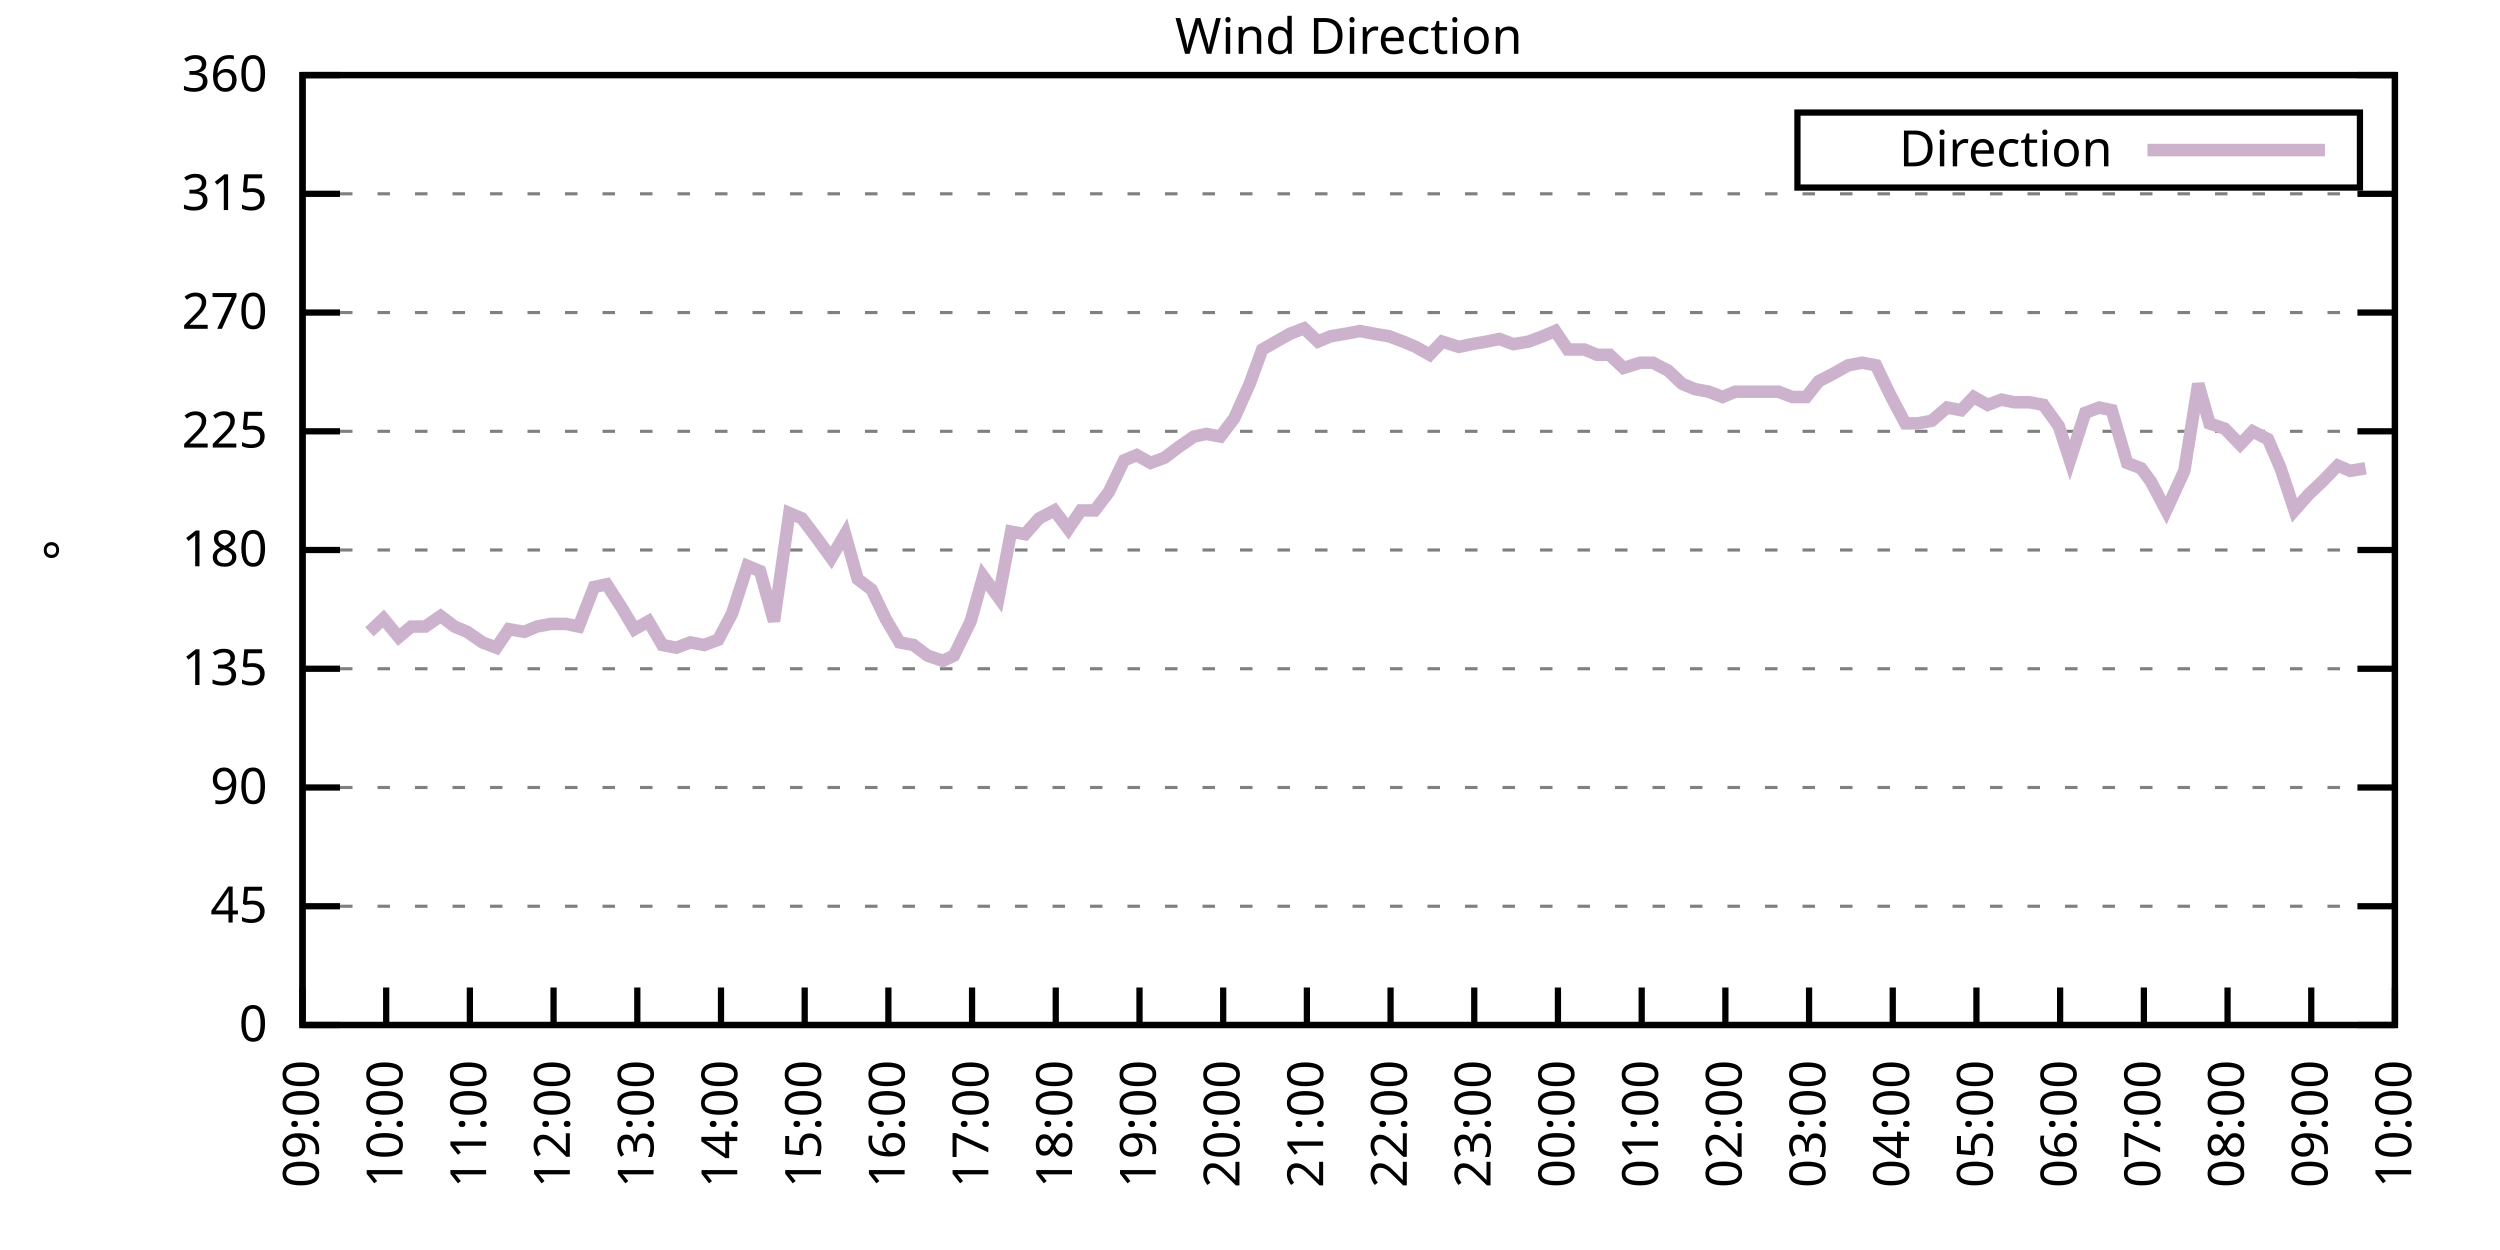
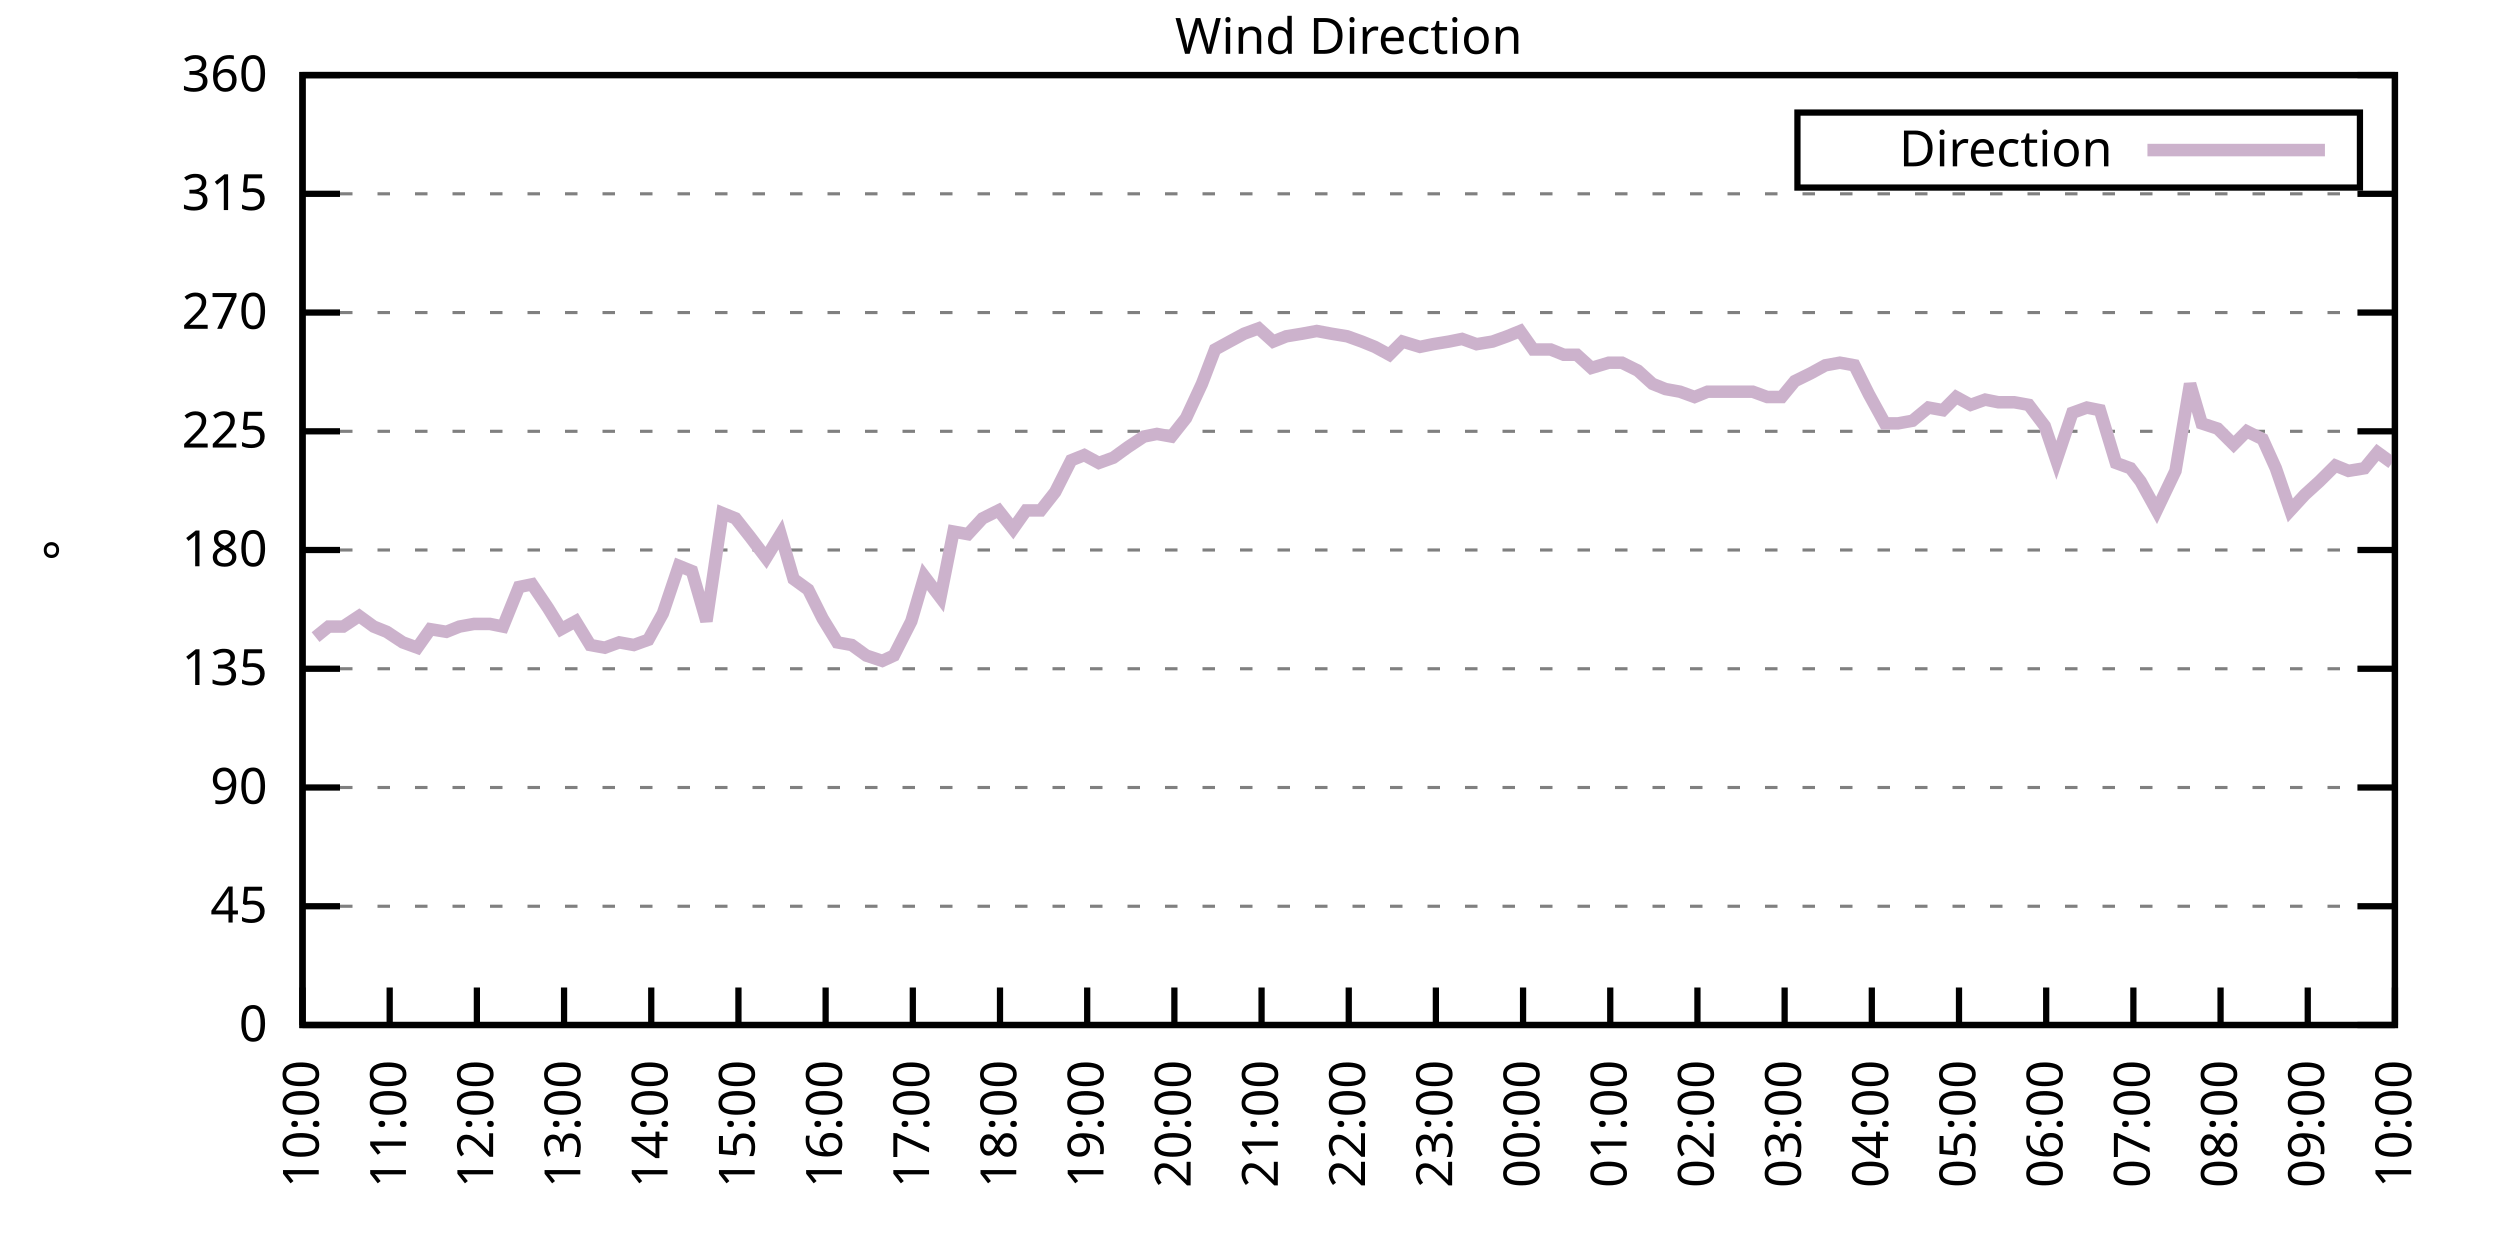
<svg xmlns="http://www.w3.org/2000/svg" xmlns:xlink="http://www.w3.org/1999/xlink" width="400" height="200" viewBox="0 0 400 200">
  <g id="gnuplot_canvas">
    <rect x="0" y="0" width="400" height="200" fill="none" />
    <defs>
      <circle id="gpDot" r="0.5" stroke-width="0.5" stroke="currentColor" />
      <path id="gpPt0" stroke-width="0.333" stroke="currentColor" d="M-1,0 h2 M0,-1 v2" />
      <path id="gpPt1" stroke-width="0.333" stroke="currentColor" d="M-1,-1 L1,1 M1,-1 L-1,1" />
      <path id="gpPt2" stroke-width="0.333" stroke="currentColor" d="M-1,0 L1,0 M0,-1 L0,1 M-1,-1 L1,1 M-1,1 L1,-1" />
      <rect id="gpPt3" stroke-width="0.333" stroke="currentColor" x="-1" y="-1" width="2" height="2" />
      <rect id="gpPt4" stroke-width="0.333" stroke="currentColor" fill="currentColor" x="-1" y="-1" width="2" height="2" />
      <circle id="gpPt5" stroke-width="0.333" stroke="currentColor" cx="0" cy="0" r="1" />
      <use xlink:href="#gpPt5" id="gpPt6" fill="currentColor" stroke="none" />
      <path id="gpPt7" stroke-width="0.333" stroke="currentColor" d="M0,-1.33 L-1.33,0.67 L1.33,0.67 z" />
      <use xlink:href="#gpPt7" id="gpPt8" fill="currentColor" stroke="none" />
      <use xlink:href="#gpPt7" id="gpPt9" stroke="currentColor" transform="rotate(180)" />
      <use xlink:href="#gpPt9" id="gpPt10" fill="currentColor" stroke="none" />
      <use xlink:href="#gpPt3" id="gpPt11" stroke="currentColor" transform="rotate(45)" />
      <use xlink:href="#gpPt11" id="gpPt12" fill="currentColor" stroke="none" />
      <path id="gpPt13" stroke-width="0.333" stroke="currentColor" d="M0,1.330 L1.265,0.411 L0.782,-1.067 L-0.782,-1.076 L-1.265,0.411 z" />
      <use xlink:href="#gpPt13" id="gpPt14" fill="currentColor" stroke="none" />
      <filter id="textbox" filterUnits="objectBoundingBox" x="0" y="0" height="1" width="1">
        <feFlood flood-color="white" flood-opacity="1" result="bgnd" />
        <feComposite in="SourceGraphic" in2="bgnd" operator="atop" />
      </filter>
      <filter id="greybox" filterUnits="objectBoundingBox" x="0" y="0" height="1" width="1">
        <feFlood flood-color="lightgrey" flood-opacity="1" result="grey" />
        <feComposite in="SourceGraphic" in2="grey" operator="atop" />
      </filter>
    </defs>
    <g fill="none" color="white" stroke="currentColor" stroke-width="1.00" stroke-linecap="butt" stroke-linejoin="miter">
</g>
    <g fill="none" color="black" stroke="currentColor" stroke-width="1.00" stroke-linecap="butt" stroke-linejoin="miter">
      <g stroke="none" shape-rendering="crispEdges">
        <polygon fill="rgb(255, 255, 255)" points="48.40,164.00 383.18,164.00 383.18,12.02 48.40,12.02 " />
      </g>
    </g>
    <g fill="none" color="black" stroke="currentColor" stroke-width="1.00" stroke-linecap="butt" stroke-linejoin="miter">
</g>
    <g fill="none" color="black" stroke="black" stroke-width="0.50" stroke-linecap="butt" stroke-linejoin="miter">
</g>
    <g fill="none" color="gray" stroke="currentColor" stroke-width="0.50" stroke-linecap="butt" stroke-linejoin="miter">
      <path stroke="gray" stroke-dasharray="2,4" class="gridline" d="M48.40,164.00 L383.19,164.00  " />
    </g>
    <g fill="none" color="gray" stroke="gray" stroke-width="1.00" stroke-linecap="butt" stroke-linejoin="miter">
</g>
    <g fill="none" color="black" stroke="currentColor" stroke-width="1.00" stroke-linecap="butt" stroke-linejoin="miter">
      <path stroke="black" d="M48.40,164.00 L54.40,164.00 M383.19,164.00 L377.19,164.00  " />
      <g transform="translate(42.80,166.60)" stroke="none" fill="black" font-family="Sans" font-size="8.00" text-anchor="end">
        <text>
          <tspan font-family="Sans"> 0</tspan>
        </text>
      </g>
    </g>
    <g fill="none" color="black" stroke="currentColor" stroke-width="1.00" stroke-linecap="butt" stroke-linejoin="miter">
</g>
    <g fill="none" color="black" stroke="black" stroke-width="0.50" stroke-linecap="butt" stroke-linejoin="miter">
</g>
    <g fill="none" color="gray" stroke="currentColor" stroke-width="0.50" stroke-linecap="butt" stroke-linejoin="miter">
      <path stroke="gray" stroke-dasharray="2,4" class="gridline" d="M48.40,145.00 L383.19,145.00  " />
    </g>
    <g fill="none" color="gray" stroke="gray" stroke-width="1.00" stroke-linecap="butt" stroke-linejoin="miter">
</g>
    <g fill="none" color="black" stroke="currentColor" stroke-width="1.00" stroke-linecap="butt" stroke-linejoin="miter">
      <path stroke="black" d="M48.40,145.00 L54.40,145.00 M383.19,145.00 L377.19,145.00  " />
      <g transform="translate(42.80,147.60)" stroke="none" fill="black" font-family="Sans" font-size="8.00" text-anchor="end">
        <text>
          <tspan font-family="Sans"> 45</tspan>
        </text>
      </g>
    </g>
    <g fill="none" color="black" stroke="currentColor" stroke-width="1.00" stroke-linecap="butt" stroke-linejoin="miter">
</g>
    <g fill="none" color="black" stroke="black" stroke-width="0.50" stroke-linecap="butt" stroke-linejoin="miter">
</g>
    <g fill="none" color="gray" stroke="currentColor" stroke-width="0.50" stroke-linecap="butt" stroke-linejoin="miter">
      <path stroke="gray" stroke-dasharray="2,4" class="gridline" d="M48.40,126.00 L383.19,126.00  " />
    </g>
    <g fill="none" color="gray" stroke="gray" stroke-width="1.00" stroke-linecap="butt" stroke-linejoin="miter">
</g>
    <g fill="none" color="black" stroke="currentColor" stroke-width="1.00" stroke-linecap="butt" stroke-linejoin="miter">
      <path stroke="black" d="M48.40,126.00 L54.40,126.00 M383.19,126.00 L377.19,126.00  " />
      <g transform="translate(42.80,128.60)" stroke="none" fill="black" font-family="Sans" font-size="8.00" text-anchor="end">
        <text>
          <tspan font-family="Sans"> 90</tspan>
        </text>
      </g>
    </g>
    <g fill="none" color="black" stroke="currentColor" stroke-width="1.00" stroke-linecap="butt" stroke-linejoin="miter">
</g>
    <g fill="none" color="black" stroke="black" stroke-width="0.50" stroke-linecap="butt" stroke-linejoin="miter">
</g>
    <g fill="none" color="gray" stroke="currentColor" stroke-width="0.50" stroke-linecap="butt" stroke-linejoin="miter">
      <path stroke="gray" stroke-dasharray="2,4" class="gridline" d="M48.40,107.00 L383.19,107.00  " />
    </g>
    <g fill="none" color="gray" stroke="gray" stroke-width="1.00" stroke-linecap="butt" stroke-linejoin="miter">
</g>
    <g fill="none" color="black" stroke="currentColor" stroke-width="1.00" stroke-linecap="butt" stroke-linejoin="miter">
      <path stroke="black" d="M48.40,107.00 L54.40,107.00 M383.19,107.00 L377.19,107.00  " />
      <g transform="translate(42.80,109.60)" stroke="none" fill="black" font-family="Sans" font-size="8.00" text-anchor="end">
        <text>
          <tspan font-family="Sans"> 135</tspan>
        </text>
      </g>
    </g>
    <g fill="none" color="black" stroke="currentColor" stroke-width="1.00" stroke-linecap="butt" stroke-linejoin="miter">
</g>
    <g fill="none" color="black" stroke="black" stroke-width="0.50" stroke-linecap="butt" stroke-linejoin="miter">
</g>
    <g fill="none" color="gray" stroke="currentColor" stroke-width="0.50" stroke-linecap="butt" stroke-linejoin="miter">
      <path stroke="gray" stroke-dasharray="2,4" class="gridline" d="M48.40,88.00 L383.19,88.00  " />
    </g>
    <g fill="none" color="gray" stroke="gray" stroke-width="1.00" stroke-linecap="butt" stroke-linejoin="miter">
</g>
    <g fill="none" color="black" stroke="currentColor" stroke-width="1.00" stroke-linecap="butt" stroke-linejoin="miter">
      <path stroke="black" d="M48.40,88.00 L54.40,88.00 M383.19,88.00 L377.19,88.00  " />
      <g transform="translate(42.80,90.60)" stroke="none" fill="black" font-family="Sans" font-size="8.00" text-anchor="end">
        <text>
          <tspan font-family="Sans"> 180</tspan>
        </text>
      </g>
    </g>
    <g fill="none" color="black" stroke="currentColor" stroke-width="1.00" stroke-linecap="butt" stroke-linejoin="miter">
</g>
    <g fill="none" color="black" stroke="black" stroke-width="0.50" stroke-linecap="butt" stroke-linejoin="miter">
</g>
    <g fill="none" color="gray" stroke="currentColor" stroke-width="0.50" stroke-linecap="butt" stroke-linejoin="miter">
      <path stroke="gray" stroke-dasharray="2,4" class="gridline" d="M48.40,69.01 L383.19,69.01  " />
    </g>
    <g fill="none" color="gray" stroke="gray" stroke-width="1.00" stroke-linecap="butt" stroke-linejoin="miter">
</g>
    <g fill="none" color="black" stroke="currentColor" stroke-width="1.00" stroke-linecap="butt" stroke-linejoin="miter">
      <path stroke="black" d="M48.40,69.01 L54.40,69.01 M383.19,69.01 L377.19,69.01  " />
      <g transform="translate(42.80,71.61)" stroke="none" fill="black" font-family="Sans" font-size="8.00" text-anchor="end">
        <text>
          <tspan font-family="Sans"> 225</tspan>
        </text>
      </g>
    </g>
    <g fill="none" color="black" stroke="currentColor" stroke-width="1.00" stroke-linecap="butt" stroke-linejoin="miter">
</g>
    <g fill="none" color="black" stroke="black" stroke-width="0.50" stroke-linecap="butt" stroke-linejoin="miter">
</g>
    <g fill="none" color="gray" stroke="currentColor" stroke-width="0.50" stroke-linecap="butt" stroke-linejoin="miter">
      <path stroke="gray" stroke-dasharray="2,4" class="gridline" d="M48.40,50.01 L383.19,50.01  " />
    </g>
    <g fill="none" color="gray" stroke="gray" stroke-width="1.00" stroke-linecap="butt" stroke-linejoin="miter">
</g>
    <g fill="none" color="black" stroke="currentColor" stroke-width="1.00" stroke-linecap="butt" stroke-linejoin="miter">
      <path stroke="black" d="M48.40,50.01 L54.40,50.01 M383.19,50.01 L377.19,50.01  " />
      <g transform="translate(42.80,52.61)" stroke="none" fill="black" font-family="Sans" font-size="8.00" text-anchor="end">
        <text>
          <tspan font-family="Sans"> 270</tspan>
        </text>
      </g>
    </g>
    <g fill="none" color="black" stroke="currentColor" stroke-width="1.00" stroke-linecap="butt" stroke-linejoin="miter">
</g>
    <g fill="none" color="black" stroke="black" stroke-width="0.50" stroke-linecap="butt" stroke-linejoin="miter">
</g>
    <g fill="none" color="gray" stroke="currentColor" stroke-width="0.50" stroke-linecap="butt" stroke-linejoin="miter">
      <path stroke="gray" stroke-dasharray="2,4" class="gridline" d="M48.40,31.01 L383.19,31.01  " />
    </g>
    <g fill="none" color="gray" stroke="gray" stroke-width="1.00" stroke-linecap="butt" stroke-linejoin="miter">
</g>
    <g fill="none" color="black" stroke="currentColor" stroke-width="1.00" stroke-linecap="butt" stroke-linejoin="miter">
      <path stroke="black" d="M48.40,31.01 L54.40,31.01 M383.19,31.01 L377.19,31.01  " />
      <g transform="translate(42.80,33.61)" stroke="none" fill="black" font-family="Sans" font-size="8.00" text-anchor="end">
        <text>
          <tspan font-family="Sans"> 315</tspan>
        </text>
      </g>
    </g>
    <g fill="none" color="black" stroke="currentColor" stroke-width="1.00" stroke-linecap="butt" stroke-linejoin="miter">
</g>
    <g fill="none" color="black" stroke="black" stroke-width="0.50" stroke-linecap="butt" stroke-linejoin="miter">
</g>
    <g fill="none" color="gray" stroke="currentColor" stroke-width="0.50" stroke-linecap="butt" stroke-linejoin="miter">
      <path stroke="gray" stroke-dasharray="2,4" class="gridline" d="M48.40,12.01 L383.19,12.01  " />
    </g>
    <g fill="none" color="gray" stroke="gray" stroke-width="1.00" stroke-linecap="butt" stroke-linejoin="miter">
</g>
    <g fill="none" color="black" stroke="currentColor" stroke-width="1.00" stroke-linecap="butt" stroke-linejoin="miter">
      <path stroke="black" d="M48.40,12.01 L54.40,12.01 M383.19,12.01 L377.19,12.01  " />
      <g transform="translate(42.80,14.61)" stroke="none" fill="black" font-family="Sans" font-size="8.00" text-anchor="end">
        <text>
          <tspan font-family="Sans"> 360</tspan>
        </text>
      </g>
    </g>
    <g fill="none" color="black" stroke="currentColor" stroke-width="1.00" stroke-linecap="butt" stroke-linejoin="miter">
      <path stroke="black" d="M48.40,164.00 L48.40,158.00  " />
      <g transform="translate(51.00,169.60) rotate(270.00)" stroke="none" fill="black" font-family="Sans" font-size="8.00" text-anchor="end">
        <text>
-           <tspan font-family="Sans">09:00</tspan>
-         </text>
-       </g>
-     </g>
-     <g fill="none" color="black" stroke="currentColor" stroke-width="1.00" stroke-linecap="butt" stroke-linejoin="miter">
-       <path stroke="black" d="M61.79,164.00 L61.79,158.00  " />
-       <g transform="translate(64.39,169.60) rotate(270.00)" stroke="none" fill="black" font-family="Sans" font-size="8.00" text-anchor="end">
-         <text>
          <tspan font-family="Sans">10:00</tspan>
        </text>
      </g>
    </g>
    <g fill="none" color="black" stroke="currentColor" stroke-width="1.00" stroke-linecap="butt" stroke-linejoin="miter">
-       <path stroke="black" d="M75.18,164.00 L75.18,158.00  " />
-       <g transform="translate(77.78,169.60) rotate(270.00)" stroke="none" fill="black" font-family="Sans" font-size="8.00" text-anchor="end">
+       <path stroke="black" d="M62.35,164.00 L62.35,158.00  " />
+       <g transform="translate(64.95,169.60) rotate(270.00)" stroke="none" fill="black" font-family="Sans" font-size="8.00" text-anchor="end">
        <text>
          <tspan font-family="Sans">11:00</tspan>
        </text>
      </g>
    </g>
    <g fill="none" color="black" stroke="currentColor" stroke-width="1.00" stroke-linecap="butt" stroke-linejoin="miter">
-       <path stroke="black" d="M88.57,164.00 L88.57,158.00  " />
-       <g transform="translate(91.17,169.60) rotate(270.00)" stroke="none" fill="black" font-family="Sans" font-size="8.00" text-anchor="end">
+       <path stroke="black" d="M76.30,164.00 L76.30,158.00  " />
+       <g transform="translate(78.90,169.60) rotate(270.00)" stroke="none" fill="black" font-family="Sans" font-size="8.00" text-anchor="end">
        <text>
          <tspan font-family="Sans">12:00</tspan>
        </text>
      </g>
    </g>
    <g fill="none" color="black" stroke="currentColor" stroke-width="1.00" stroke-linecap="butt" stroke-linejoin="miter">
-       <path stroke="black" d="M101.97,164.00 L101.97,158.00  " />
-       <g transform="translate(104.57,169.60) rotate(270.00)" stroke="none" fill="black" font-family="Sans" font-size="8.00" text-anchor="end">
+       <path stroke="black" d="M90.25,164.00 L90.25,158.00  " />
+       <g transform="translate(92.85,169.60) rotate(270.00)" stroke="none" fill="black" font-family="Sans" font-size="8.00" text-anchor="end">
        <text>
          <tspan font-family="Sans">13:00</tspan>
        </text>
      </g>
    </g>
    <g fill="none" color="black" stroke="currentColor" stroke-width="1.00" stroke-linecap="butt" stroke-linejoin="miter">
-       <path stroke="black" d="M115.36,164.00 L115.36,158.00  " />
-       <g transform="translate(117.96,169.60) rotate(270.00)" stroke="none" fill="black" font-family="Sans" font-size="8.00" text-anchor="end">
+       <path stroke="black" d="M104.20,164.00 L104.20,158.00  " />
+       <g transform="translate(106.80,169.60) rotate(270.00)" stroke="none" fill="black" font-family="Sans" font-size="8.00" text-anchor="end">
        <text>
          <tspan font-family="Sans">14:00</tspan>
        </text>
      </g>
    </g>
    <g fill="none" color="black" stroke="currentColor" stroke-width="1.00" stroke-linecap="butt" stroke-linejoin="miter">
-       <path stroke="black" d="M128.75,164.00 L128.75,158.00  " />
-       <g transform="translate(131.35,169.60) rotate(270.00)" stroke="none" fill="black" font-family="Sans" font-size="8.00" text-anchor="end">
+       <path stroke="black" d="M118.15,164.00 L118.15,158.00  " />
+       <g transform="translate(120.75,169.60) rotate(270.00)" stroke="none" fill="black" font-family="Sans" font-size="8.00" text-anchor="end">
        <text>
          <tspan font-family="Sans">15:00</tspan>
        </text>
      </g>
    </g>
    <g fill="none" color="black" stroke="currentColor" stroke-width="1.00" stroke-linecap="butt" stroke-linejoin="miter">
-       <path stroke="black" d="M142.14,164.00 L142.14,158.00  " />
-       <g transform="translate(144.74,169.60) rotate(270.00)" stroke="none" fill="black" font-family="Sans" font-size="8.00" text-anchor="end">
+       <path stroke="black" d="M132.10,164.00 L132.10,158.00  " />
+       <g transform="translate(134.70,169.60) rotate(270.00)" stroke="none" fill="black" font-family="Sans" font-size="8.00" text-anchor="end">
        <text>
          <tspan font-family="Sans">16:00</tspan>
        </text>
      </g>
    </g>
    <g fill="none" color="black" stroke="currentColor" stroke-width="1.00" stroke-linecap="butt" stroke-linejoin="miter">
-       <path stroke="black" d="M155.53,164.00 L155.53,158.00  " />
-       <g transform="translate(158.13,169.60) rotate(270.00)" stroke="none" fill="black" font-family="Sans" font-size="8.00" text-anchor="end">
+       <path stroke="black" d="M146.05,164.00 L146.05,158.00  " />
+       <g transform="translate(148.65,169.60) rotate(270.00)" stroke="none" fill="black" font-family="Sans" font-size="8.00" text-anchor="end">
        <text>
          <tspan font-family="Sans">17:00</tspan>
        </text>
      </g>
    </g>
    <g fill="none" color="black" stroke="currentColor" stroke-width="1.00" stroke-linecap="butt" stroke-linejoin="miter">
-       <path stroke="black" d="M168.92,164.00 L168.92,158.00  " />
-       <g transform="translate(171.52,169.60) rotate(270.00)" stroke="none" fill="black" font-family="Sans" font-size="8.00" text-anchor="end">
+       <path stroke="black" d="M160.00,164.00 L160.00,158.00  " />
+       <g transform="translate(162.60,169.60) rotate(270.00)" stroke="none" fill="black" font-family="Sans" font-size="8.00" text-anchor="end">
        <text>
          <tspan font-family="Sans">18:00</tspan>
        </text>
      </g>
    </g>
    <g fill="none" color="black" stroke="currentColor" stroke-width="1.00" stroke-linecap="butt" stroke-linejoin="miter">
-       <path stroke="black" d="M182.32,164.00 L182.32,158.00  " />
-       <g transform="translate(184.92,169.60) rotate(270.00)" stroke="none" fill="black" font-family="Sans" font-size="8.00" text-anchor="end">
+       <path stroke="black" d="M173.95,164.00 L173.95,158.00  " />
+       <g transform="translate(176.55,169.60) rotate(270.00)" stroke="none" fill="black" font-family="Sans" font-size="8.00" text-anchor="end">
        <text>
          <tspan font-family="Sans">19:00</tspan>
        </text>
      </g>
    </g>
    <g fill="none" color="black" stroke="currentColor" stroke-width="1.00" stroke-linecap="butt" stroke-linejoin="miter">
-       <path stroke="black" d="M195.71,164.00 L195.71,158.00  " />
-       <g transform="translate(198.31,169.60) rotate(270.00)" stroke="none" fill="black" font-family="Sans" font-size="8.00" text-anchor="end">
+       <path stroke="black" d="M187.90,164.00 L187.90,158.00  " />
+       <g transform="translate(190.50,169.60) rotate(270.00)" stroke="none" fill="black" font-family="Sans" font-size="8.00" text-anchor="end">
        <text>
          <tspan font-family="Sans">20:00</tspan>
        </text>
      </g>
    </g>
    <g fill="none" color="black" stroke="currentColor" stroke-width="1.00" stroke-linecap="butt" stroke-linejoin="miter">
-       <path stroke="black" d="M209.10,164.00 L209.10,158.00  " />
-       <g transform="translate(211.70,169.60) rotate(270.00)" stroke="none" fill="black" font-family="Sans" font-size="8.00" text-anchor="end">
+       <path stroke="black" d="M201.85,164.00 L201.85,158.00  " />
+       <g transform="translate(204.45,169.60) rotate(270.00)" stroke="none" fill="black" font-family="Sans" font-size="8.00" text-anchor="end">
        <text>
          <tspan font-family="Sans">21:00</tspan>
        </text>
      </g>
    </g>
    <g fill="none" color="black" stroke="currentColor" stroke-width="1.00" stroke-linecap="butt" stroke-linejoin="miter">
-       <path stroke="black" d="M222.49,164.00 L222.49,158.00  " />
-       <g transform="translate(225.09,169.60) rotate(270.00)" stroke="none" fill="black" font-family="Sans" font-size="8.00" text-anchor="end">
+       <path stroke="black" d="M215.80,164.00 L215.80,158.00  " />
+       <g transform="translate(218.40,169.60) rotate(270.00)" stroke="none" fill="black" font-family="Sans" font-size="8.00" text-anchor="end">
        <text>
          <tspan font-family="Sans">22:00</tspan>
        </text>
      </g>
    </g>
    <g fill="none" color="black" stroke="currentColor" stroke-width="1.00" stroke-linecap="butt" stroke-linejoin="miter">
-       <path stroke="black" d="M235.88,164.00 L235.88,158.00  " />
-       <g transform="translate(238.48,169.60) rotate(270.00)" stroke="none" fill="black" font-family="Sans" font-size="8.00" text-anchor="end">
+       <path stroke="black" d="M229.74,164.00 L229.74,158.00  " />
+       <g transform="translate(232.34,169.60) rotate(270.00)" stroke="none" fill="black" font-family="Sans" font-size="8.00" text-anchor="end">
        <text>
          <tspan font-family="Sans">23:00</tspan>
        </text>
      </g>
    </g>
    <g fill="none" color="black" stroke="currentColor" stroke-width="1.00" stroke-linecap="butt" stroke-linejoin="miter">
-       <path stroke="black" d="M249.27,164.00 L249.27,158.00  " />
-       <g transform="translate(251.87,169.60) rotate(270.00)" stroke="none" fill="black" font-family="Sans" font-size="8.00" text-anchor="end">
+       <path stroke="black" d="M243.69,164.00 L243.69,158.00  " />
+       <g transform="translate(246.29,169.60) rotate(270.00)" stroke="none" fill="black" font-family="Sans" font-size="8.00" text-anchor="end">
        <text>
          <tspan font-family="Sans">00:00</tspan>
        </text>
      </g>
    </g>
    <g fill="none" color="black" stroke="currentColor" stroke-width="1.00" stroke-linecap="butt" stroke-linejoin="miter">
-       <path stroke="black" d="M262.67,164.00 L262.67,158.00  " />
-       <g transform="translate(265.27,169.60) rotate(270.00)" stroke="none" fill="black" font-family="Sans" font-size="8.00" text-anchor="end">
+       <path stroke="black" d="M257.64,164.00 L257.64,158.00  " />
+       <g transform="translate(260.24,169.60) rotate(270.00)" stroke="none" fill="black" font-family="Sans" font-size="8.00" text-anchor="end">
        <text>
          <tspan font-family="Sans">01:00</tspan>
        </text>
      </g>
    </g>
    <g fill="none" color="black" stroke="currentColor" stroke-width="1.00" stroke-linecap="butt" stroke-linejoin="miter">
-       <path stroke="black" d="M276.06,164.00 L276.06,158.00  " />
-       <g transform="translate(278.66,169.60) rotate(270.00)" stroke="none" fill="black" font-family="Sans" font-size="8.00" text-anchor="end">
+       <path stroke="black" d="M271.59,164.00 L271.59,158.00  " />
+       <g transform="translate(274.19,169.60) rotate(270.00)" stroke="none" fill="black" font-family="Sans" font-size="8.00" text-anchor="end">
        <text>
          <tspan font-family="Sans">02:00</tspan>
        </text>
      </g>
    </g>
    <g fill="none" color="black" stroke="currentColor" stroke-width="1.00" stroke-linecap="butt" stroke-linejoin="miter">
-       <path stroke="black" d="M289.45,164.00 L289.45,158.00  " />
-       <g transform="translate(292.05,169.60) rotate(270.00)" stroke="none" fill="black" font-family="Sans" font-size="8.00" text-anchor="end">
+       <path stroke="black" d="M285.54,164.00 L285.54,158.00  " />
+       <g transform="translate(288.14,169.60) rotate(270.00)" stroke="none" fill="black" font-family="Sans" font-size="8.00" text-anchor="end">
        <text>
          <tspan font-family="Sans">03:00</tspan>
        </text>
      </g>
    </g>
    <g fill="none" color="black" stroke="currentColor" stroke-width="1.00" stroke-linecap="butt" stroke-linejoin="miter">
-       <path stroke="black" d="M302.84,164.00 L302.84,158.00  " />
-       <g transform="translate(305.44,169.60) rotate(270.00)" stroke="none" fill="black" font-family="Sans" font-size="8.00" text-anchor="end">
+       <path stroke="black" d="M299.49,164.00 L299.49,158.00  " />
+       <g transform="translate(302.09,169.60) rotate(270.00)" stroke="none" fill="black" font-family="Sans" font-size="8.00" text-anchor="end">
        <text>
          <tspan font-family="Sans">04:00</tspan>
        </text>
      </g>
    </g>
    <g fill="none" color="black" stroke="currentColor" stroke-width="1.00" stroke-linecap="butt" stroke-linejoin="miter">
-       <path stroke="black" d="M316.23,164.00 L316.23,158.00  " />
-       <g transform="translate(318.83,169.60) rotate(270.00)" stroke="none" fill="black" font-family="Sans" font-size="8.00" text-anchor="end">
+       <path stroke="black" d="M313.44,164.00 L313.44,158.00  " />
+       <g transform="translate(316.04,169.60) rotate(270.00)" stroke="none" fill="black" font-family="Sans" font-size="8.00" text-anchor="end">
        <text>
          <tspan font-family="Sans">05:00</tspan>
        </text>
      </g>
    </g>
    <g fill="none" color="black" stroke="currentColor" stroke-width="1.00" stroke-linecap="butt" stroke-linejoin="miter">
-       <path stroke="black" d="M329.62,164.00 L329.62,158.00  " />
-       <g transform="translate(332.22,169.60) rotate(270.00)" stroke="none" fill="black" font-family="Sans" font-size="8.00" text-anchor="end">
+       <path stroke="black" d="M327.39,164.00 L327.39,158.00  " />
+       <g transform="translate(329.99,169.60) rotate(270.00)" stroke="none" fill="black" font-family="Sans" font-size="8.00" text-anchor="end">
        <text>
          <tspan font-family="Sans">06:00</tspan>
        </text>
      </g>
    </g>
    <g fill="none" color="black" stroke="currentColor" stroke-width="1.00" stroke-linecap="butt" stroke-linejoin="miter">
-       <path stroke="black" d="M343.02,164.00 L343.02,158.00  " />
-       <g transform="translate(345.62,169.60) rotate(270.00)" stroke="none" fill="black" font-family="Sans" font-size="8.00" text-anchor="end">
+       <path stroke="black" d="M341.34,164.00 L341.34,158.00  " />
+       <g transform="translate(343.94,169.60) rotate(270.00)" stroke="none" fill="black" font-family="Sans" font-size="8.00" text-anchor="end">
        <text>
          <tspan font-family="Sans">07:00</tspan>
        </text>
      </g>
    </g>
    <g fill="none" color="black" stroke="currentColor" stroke-width="1.00" stroke-linecap="butt" stroke-linejoin="miter">
-       <path stroke="black" d="M356.41,164.00 L356.41,158.00  " />
-       <g transform="translate(359.01,169.60) rotate(270.00)" stroke="none" fill="black" font-family="Sans" font-size="8.00" text-anchor="end">
+       <path stroke="black" d="M355.29,164.00 L355.29,158.00  " />
+       <g transform="translate(357.89,169.60) rotate(270.00)" stroke="none" fill="black" font-family="Sans" font-size="8.00" text-anchor="end">
        <text>
          <tspan font-family="Sans">08:00</tspan>
        </text>
      </g>
    </g>
    <g fill="none" color="black" stroke="currentColor" stroke-width="1.00" stroke-linecap="butt" stroke-linejoin="miter">
-       <path stroke="black" d="M369.80,164.00 L369.80,158.00  " />
-       <g transform="translate(372.40,169.60) rotate(270.00)" stroke="none" fill="black" font-family="Sans" font-size="8.00" text-anchor="end">
+       <path stroke="black" d="M369.24,164.00 L369.24,158.00  " />
+       <g transform="translate(371.84,169.60) rotate(270.00)" stroke="none" fill="black" font-family="Sans" font-size="8.00" text-anchor="end">
        <text>
          <tspan font-family="Sans">09:00</tspan>
        </text>
      </g>
    </g>
    <g fill="none" color="black" stroke="currentColor" stroke-width="1.00" stroke-linecap="butt" stroke-linejoin="miter">
      <path stroke="black" d="M383.19,164.00 L383.19,158.00  " />
      <g transform="translate(385.79,169.60) rotate(270.00)" stroke="none" fill="black" font-family="Sans" font-size="8.00" text-anchor="end">
        <text>
          <tspan font-family="Sans">10:00</tspan>
        </text>
      </g>
    </g>
    <g fill="none" color="black" stroke="currentColor" stroke-width="1.00" stroke-linecap="butt" stroke-linejoin="miter">
</g>
    <g fill="none" color="black" stroke="currentColor" stroke-width="1.00" stroke-linecap="butt" stroke-linejoin="miter">
      <path stroke="black" d="M48.40,12.01 L48.40,164.00 L383.19,164.00 L383.19,12.01 L48.40,12.01 Z  " />
    </g>
    <g fill="none" color="black" stroke="currentColor" stroke-width="1.00" stroke-linecap="butt" stroke-linejoin="miter">
</g>
    <g fill="none" color="black" stroke="currentColor" stroke-width="1.00" stroke-linecap="butt" stroke-linejoin="miter">
      <path stroke="black" d="M287.59,30.01 L287.59,18.01 L377.59,18.01 L377.59,30.01 L287.59,30.01 Z  " />
    </g>
    <g id="Wind_direction_plot_1">
      <g fill="none" color="white" stroke="black" stroke-width="2.00" stroke-linecap="butt" stroke-linejoin="miter">
</g>
      <g fill="none" color="black" stroke="currentColor" stroke-width="2.00" stroke-linecap="butt" stroke-linejoin="miter">
        <g transform="translate(337.99,26.61)" stroke="none" fill="black" font-family="Sans" font-size="8.00" text-anchor="end">
          <text>
            <tspan font-family="Sans">Direction</tspan>
          </text>
        </g>
      </g>
      <g fill="none" color="black" stroke="currentColor" stroke-width="2.00" stroke-linecap="butt" stroke-linejoin="miter">
-         <path stroke="rgb(204, 178, 204)" d="M343.59,24.01 L371.99,24.01 M59.11,101.09 L61.35,98.98 L63.80,101.94 L65.81,100.25 L68.04,100.25 L70.50,98.56   L72.73,100.25 L74.74,101.09 L77.19,102.78 L79.42,103.63 L81.43,100.67 L83.89,101.09 L85.90,100.25 L88.13,99.83   L90.58,99.83 L92.59,100.25 L95.05,93.92 L97.06,93.49 L99.51,97.29 L101.52,100.67 L103.75,99.40 L105.98,103.20   L108.22,103.63 L110.45,102.78 L112.68,103.20 L114.91,102.36 L117.14,98.14 L119.60,90.54 L121.61,91.38 L123.84,99.40   L126.29,82.09 L128.30,82.94 L130.54,85.89 L132.99,89.27 L135.22,85.47 L137.23,92.65 L139.46,94.34 L141.69,98.98   L143.93,102.78 L146.16,103.20 L148.39,104.89 L150.85,105.74 L152.63,104.89 L155.31,99.40 L157.32,92.23 L159.77,95.60   L161.78,85.05 L164.01,85.47 L166.25,82.94 L168.70,81.67 L170.93,84.63 L172.94,81.67 L175.17,81.67 L177.41,78.72   L179.86,73.65 L181.87,72.81 L184.10,74.07 L186.33,73.23 L188.57,71.54 L191.02,69.85 L193.03,69.43 L195.26,69.85   L197.49,66.90 L199.95,61.41 L201.96,55.92 L204.19,54.65 L206.42,53.39 L208.65,52.54 L210.88,54.65 L212.89,53.81   L215.35,53.39 L217.58,52.96 L219.81,53.39 L222.27,53.81 L224.50,54.65 L226.51,55.50 L228.74,56.76 L230.75,54.65   L233.43,55.50 L235.44,55.07 L237.89,54.65 L239.90,54.23 L242.13,55.07 L244.59,54.65 L246.82,53.81 L248.83,52.96   L250.84,55.92 L253.51,55.92 L255.52,56.76 L257.53,56.76 L259.76,58.87 L262.44,58.03 L264.45,58.03 L266.91,59.30   L269.14,61.41 L271.15,62.25 L273.38,62.67 L275.61,63.52 L277.62,62.67 L282.08,62.67 L284.54,62.67 L286.77,63.52   L289.00,63.52 L291.01,60.98 L293.47,59.72 L295.70,58.45 L297.93,58.03 L300.16,58.45 L302.39,63.10 L304.85,67.74   L306.86,67.74 L309.09,67.32 L311.54,65.21 L313.78,65.63 L315.79,63.52 L318.02,64.78 L320.25,63.94 L322.26,64.36   L324.71,64.36 L326.95,64.78 L329.40,68.16 L331.19,73.65 L333.64,66.05 L335.87,65.21 L337.88,65.63 L340.34,74.07   L342.57,74.92 L344.13,77.03 L346.59,81.67 L349.49,75.34 L351.72,61.41 L353.51,67.74 L355.96,68.58 L358.42,71.12   L360.42,69.01 L362.88,70.27 L364.89,74.92 L367.12,81.67 L369.35,79.14 L371.58,77.03 L374.04,74.49 L376.05,75.34   L378.50,74.92  " />
+         <path stroke="rgb(204, 178, 204)" d="M343.59,24.01 L371.99,24.01 M50.49,101.94 L52.58,100.25 L54.91,100.25 L57.47,98.56 L59.79,100.25 L61.88,101.09   L64.44,102.78 L66.77,103.63 L68.86,100.67 L71.42,101.09 L73.51,100.25 L75.83,99.83 L78.39,99.83 L80.48,100.25   L83.04,93.92 L85.13,93.49 L87.69,97.29 L89.78,100.67 L92.11,99.40 L94.43,103.20 L96.76,103.63 L99.08,102.78   L101.41,103.20 L103.73,102.36 L106.06,98.14 L108.62,90.54 L110.71,91.38 L113.03,99.40 L115.59,82.09 L117.68,82.94   L120.01,85.89 L122.57,89.27 L124.89,85.47 L126.98,92.65 L129.31,94.34 L131.63,98.98 L133.96,102.78 L136.28,103.20   L138.61,104.89 L141.16,105.74 L143.02,104.89 L145.81,99.40 L147.91,92.23 L150.46,95.60 L152.56,85.05 L154.88,85.47   L157.21,82.94 L159.76,81.67 L162.09,84.63 L164.18,81.67 L166.51,81.67 L168.83,78.72 L171.39,73.65 L173.48,72.81   L175.81,74.07 L178.13,73.23 L180.46,71.54 L183.01,69.85 L185.11,69.43 L187.43,69.85 L189.76,66.90 L192.31,61.41   L194.41,55.92 L196.73,54.65 L199.06,53.39 L201.38,52.54 L203.71,54.65 L205.80,53.81 L208.36,53.39 L210.68,52.96   L213.01,53.39 L215.56,53.81 L217.89,54.65 L219.98,55.50 L222.30,56.76 L224.40,54.65 L227.19,55.50 L229.28,55.07   L231.84,54.65 L233.93,54.23 L236.25,55.07 L238.81,54.65 L241.14,53.81 L243.23,52.96 L245.32,55.92 L248.11,55.92   L250.20,56.76 L252.30,56.76 L254.62,58.87 L257.41,58.03 L259.50,58.03 L262.06,59.30 L264.39,61.41 L266.48,62.25   L268.80,62.67 L271.13,63.52 L273.22,62.67 L277.87,62.67 L280.43,62.67 L282.75,63.52 L285.08,63.52 L287.17,60.98   L289.73,59.72 L292.05,58.45 L294.38,58.03 L296.70,58.45 L299.03,63.10 L301.58,67.74 L303.68,67.74 L306.00,67.32   L308.56,65.21 L310.88,65.63 L312.98,63.52 L315.30,64.78 L317.63,63.94 L319.72,64.36 L322.28,64.36 L324.60,64.78   L327.16,68.16 L329.02,73.65 L331.58,66.05 L333.90,65.21 L335.99,65.63 L338.55,74.07 L340.88,74.92 L342.50,77.03   L345.06,81.67 L348.08,75.34 L350.41,61.41 L352.27,67.74 L354.83,68.58 L357.38,71.12 L359.48,69.01 L362.03,70.27   L364.13,74.92 L366.45,81.67 L368.78,79.14 L371.10,77.03 L373.66,74.49 L375.75,75.34 L378.31,74.92 L380.40,72.38   L382.73,74.07  " />
      </g>
    </g>
    <g fill="none" color="black" stroke="currentColor" stroke-width="2.00" stroke-linecap="butt" stroke-linejoin="miter">
</g>
    <g fill="none" color="black" stroke="black" stroke-width="1.00" stroke-linecap="butt" stroke-linejoin="miter">
</g>
    <g fill="none" color="black" stroke="currentColor" stroke-width="1.00" stroke-linecap="butt" stroke-linejoin="miter">
      <path stroke="black" d="M48.40,12.01 L48.40,164.00 L383.19,164.00 L383.19,12.01 L48.40,12.01 Z  " />
      <g transform="translate(12.80,88.01) rotate(270.00)" stroke="none" fill="black" font-family="Sans" font-size="8.00" text-anchor="middle">
        <text>
          <tspan font-family="Sans">°</tspan>
        </text>
      </g>
    </g>
    <g fill="none" color="black" stroke="currentColor" stroke-width="1.00" stroke-linecap="butt" stroke-linejoin="miter">
</g>
    <g fill="none" color="black" stroke="currentColor" stroke-width="1.00" stroke-linecap="butt" stroke-linejoin="miter">
      <g transform="translate(215.79,8.61)" stroke="none" fill="black" font-family="Sans" font-size="8.00" text-anchor="middle">
        <text>
          <tspan font-family="Sans">Wind Direction</tspan>
        </text>
      </g>
    </g>
    <g fill="none" color="black" stroke="currentColor" stroke-width="1.00" stroke-linecap="butt" stroke-linejoin="miter">
</g>
  </g>
</svg>
